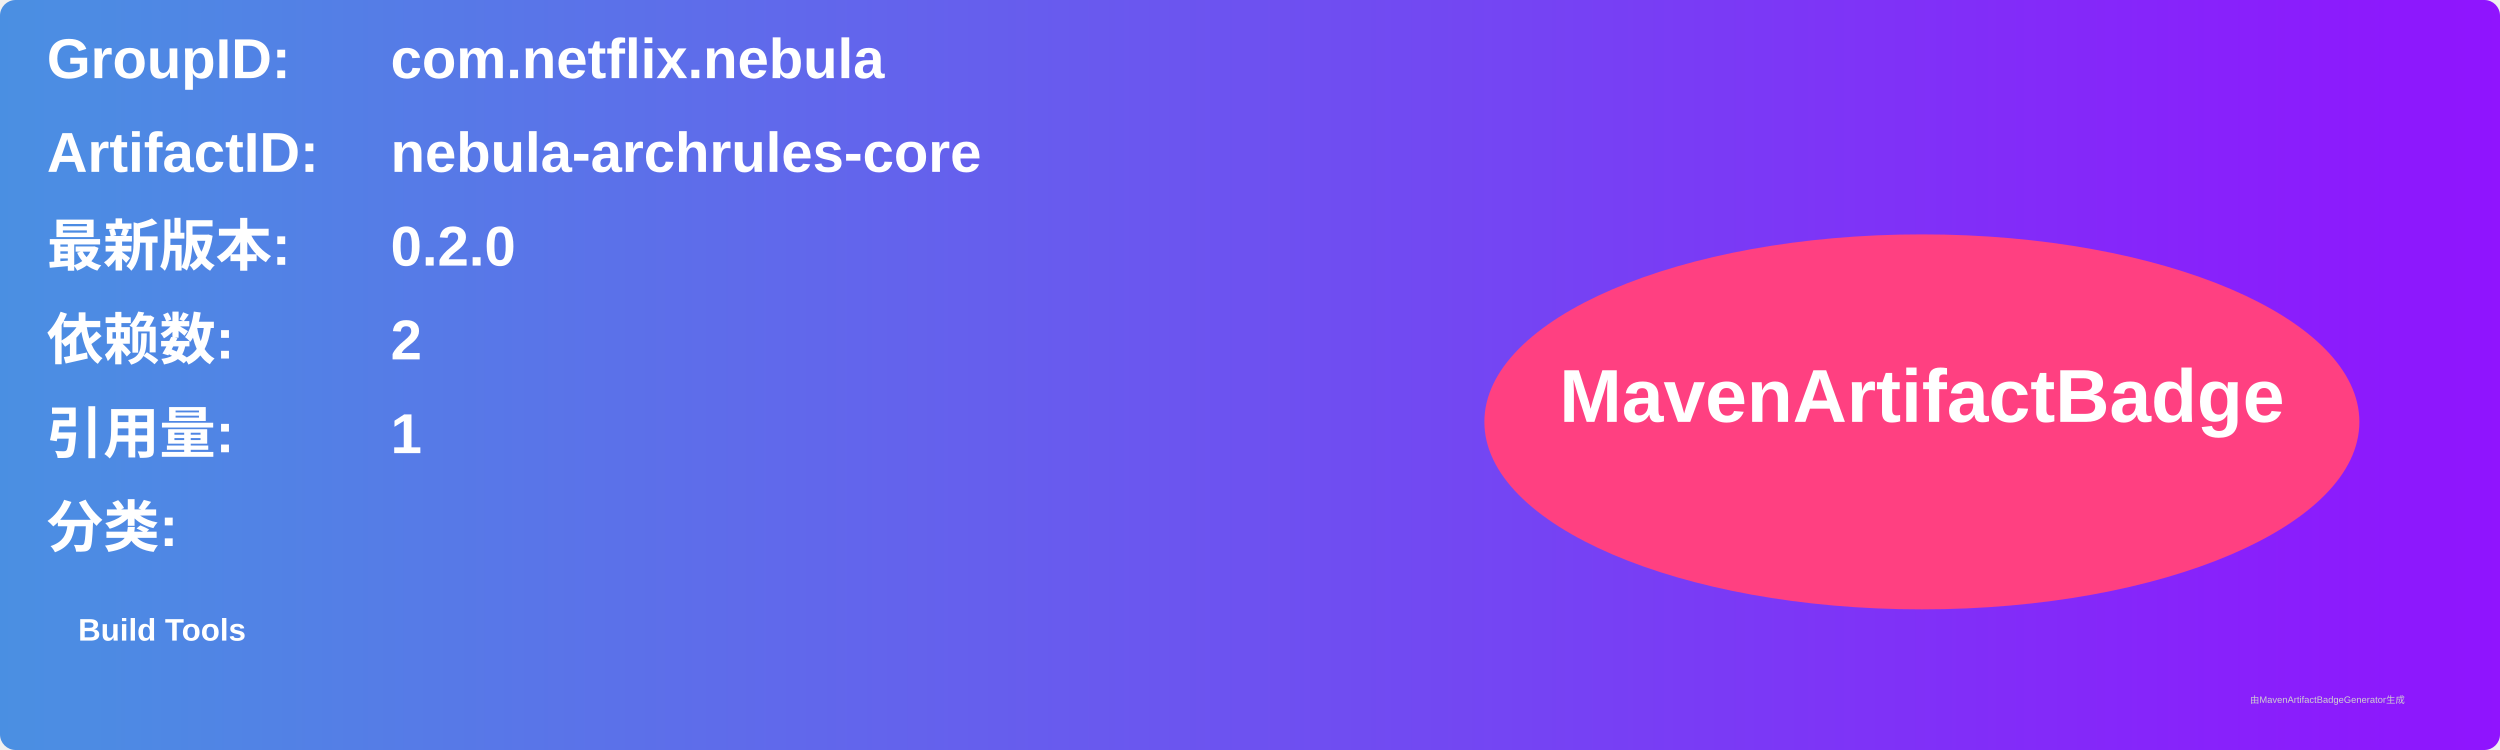
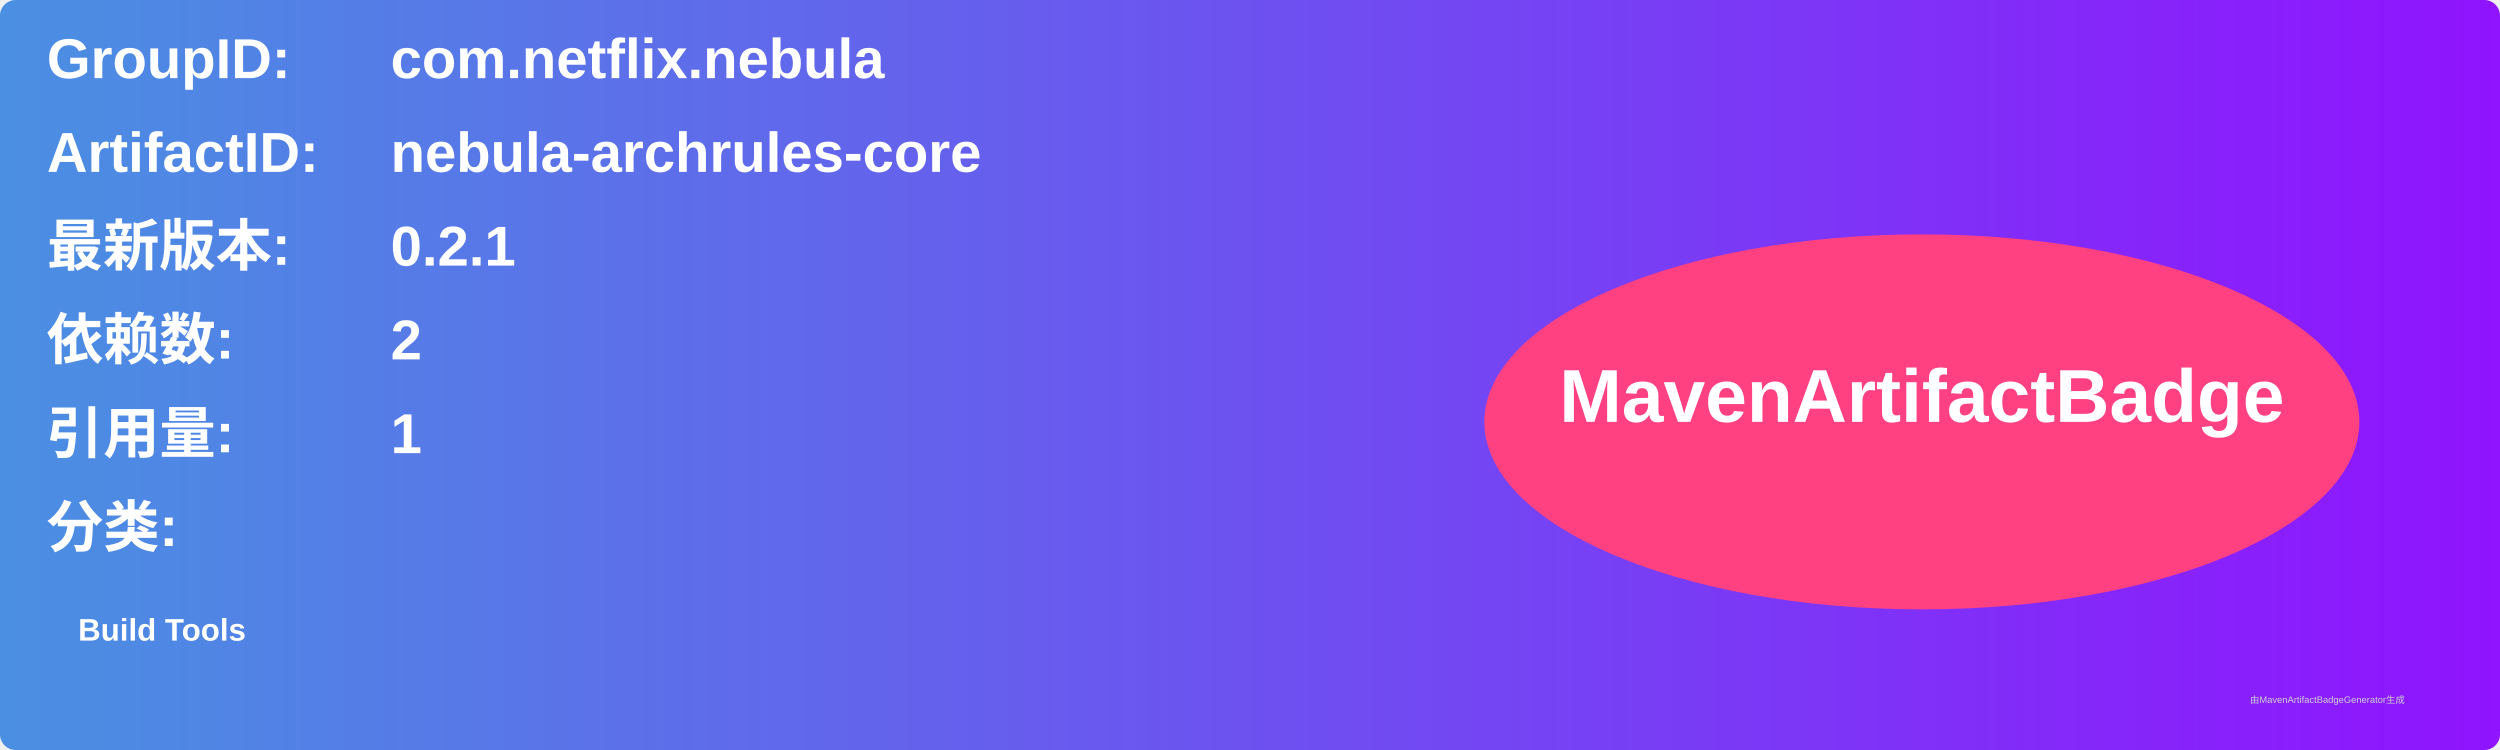
<svg xmlns="http://www.w3.org/2000/svg" width="800" height="240" viewBox="0 0 800 240">
  <linearGradient id="grad" x1="0%" y1="0%" x2="100%" y2="0%">
    <stop offset="0%" stop-color="#4a90e2" />
    <stop offset="100%" stop-color="#9013fe" />
  </linearGradient>
  <rect width="100%" height="100%" rx="5" ry="5" fill="url(#grad)" />
  <g transform="translate(15, 15)">
    <text x="0" y="10" font-family="Arial" font-size="18" fill="white" font-weight="bold" width="260">GroupID:</text>
    <text x="110" y="10" font-family="Arial" font-size="18" fill="white" font-weight="bold" width="460">com.netflix.nebula</text>
    <text x="0" y="40" font-family="Arial" font-size="18" fill="white" font-weight="bold" width="260">ArtifactID:</text>
    <text x="110" y="40" font-family="Arial" font-size="18" fill="white" font-weight="bold" width="460">nebula-archrules-core</text>
    <text x="0" y="70" font-family="Arial" font-size="18" fill="white" font-weight="bold">最新版本:</text>
    <text x="110" y="70" font-family="Arial" font-size="18" fill="white" font-weight="bold">
-       <tspan font-weight="bold">0.2.0</tspan>
+       <tspan font-weight="bold">0.2.1</tspan>
    </text>
    <text x="0" y="100" font-family="Arial" font-size="18" fill="white" font-weight="bold">依赖数: </text>
    <text x="110" y="100" font-family="Arial" font-size="18" fill="white">
      <tspan font-weight="bold">2</tspan>
    </text>
    <text x="0" y="130" font-family="Arial" font-size="18" fill="white" font-weight="bold">引用量: </text>
    <text x="110" y="130" font-family="Arial" font-size="18" fill="white">
      <tspan font-weight="bold">1</tspan>
    </text>
    <text x="0" y="160" font-family="Arial" font-size="18" fill="white" font-weight="bold">分类:</text>
    <text x="10" y="190" font-family="Arial" font-size="10" fill="white">
      <tspan font-weight="bold">Build Tools</tspan>
    </text>
    <ellipse cx="600" cy="120" rx="140" ry="60" fill="#ff4081" />
    <text x="600" y="120" text-anchor="middle" font-family="Arial" font-size="24" fill="white" font-weight="bold">MavenArtifactBadge</text>
  </g>
  <text x="720" y="225" font-family="Arial" font-size="3" fill="#d0d0d0">由MavenArtifactBadgeGenerator生成</text>
</svg>
